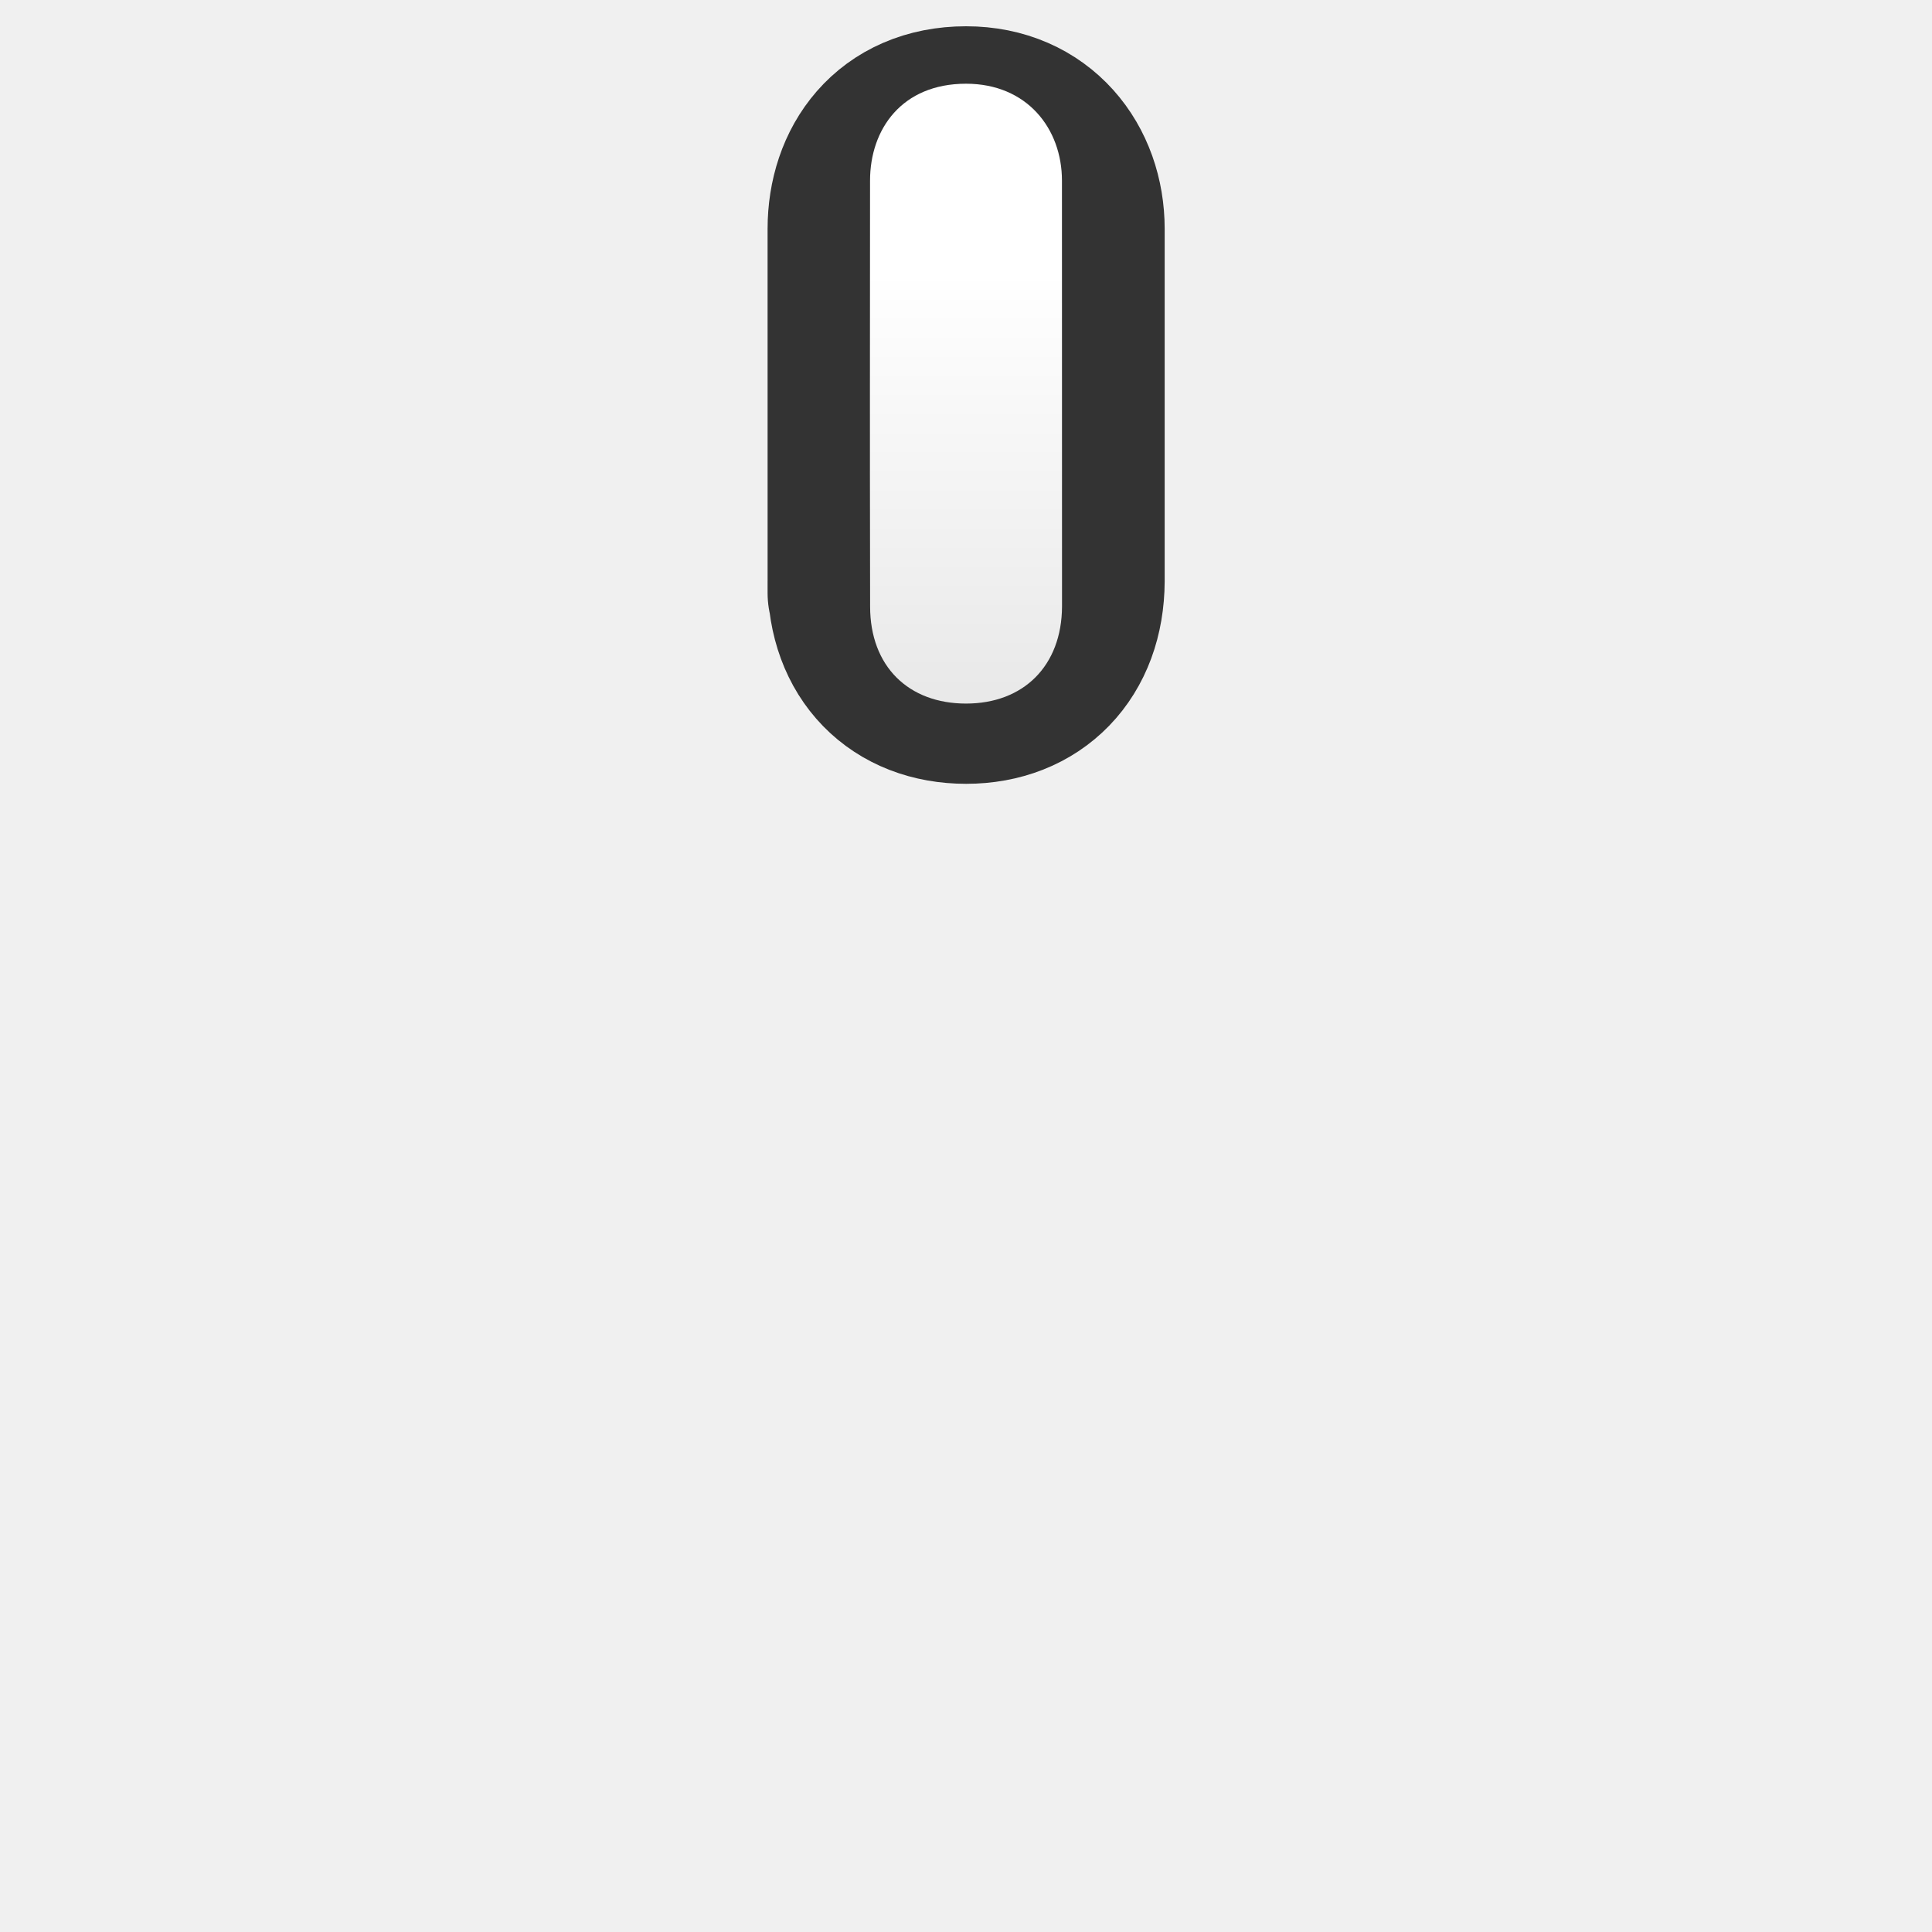
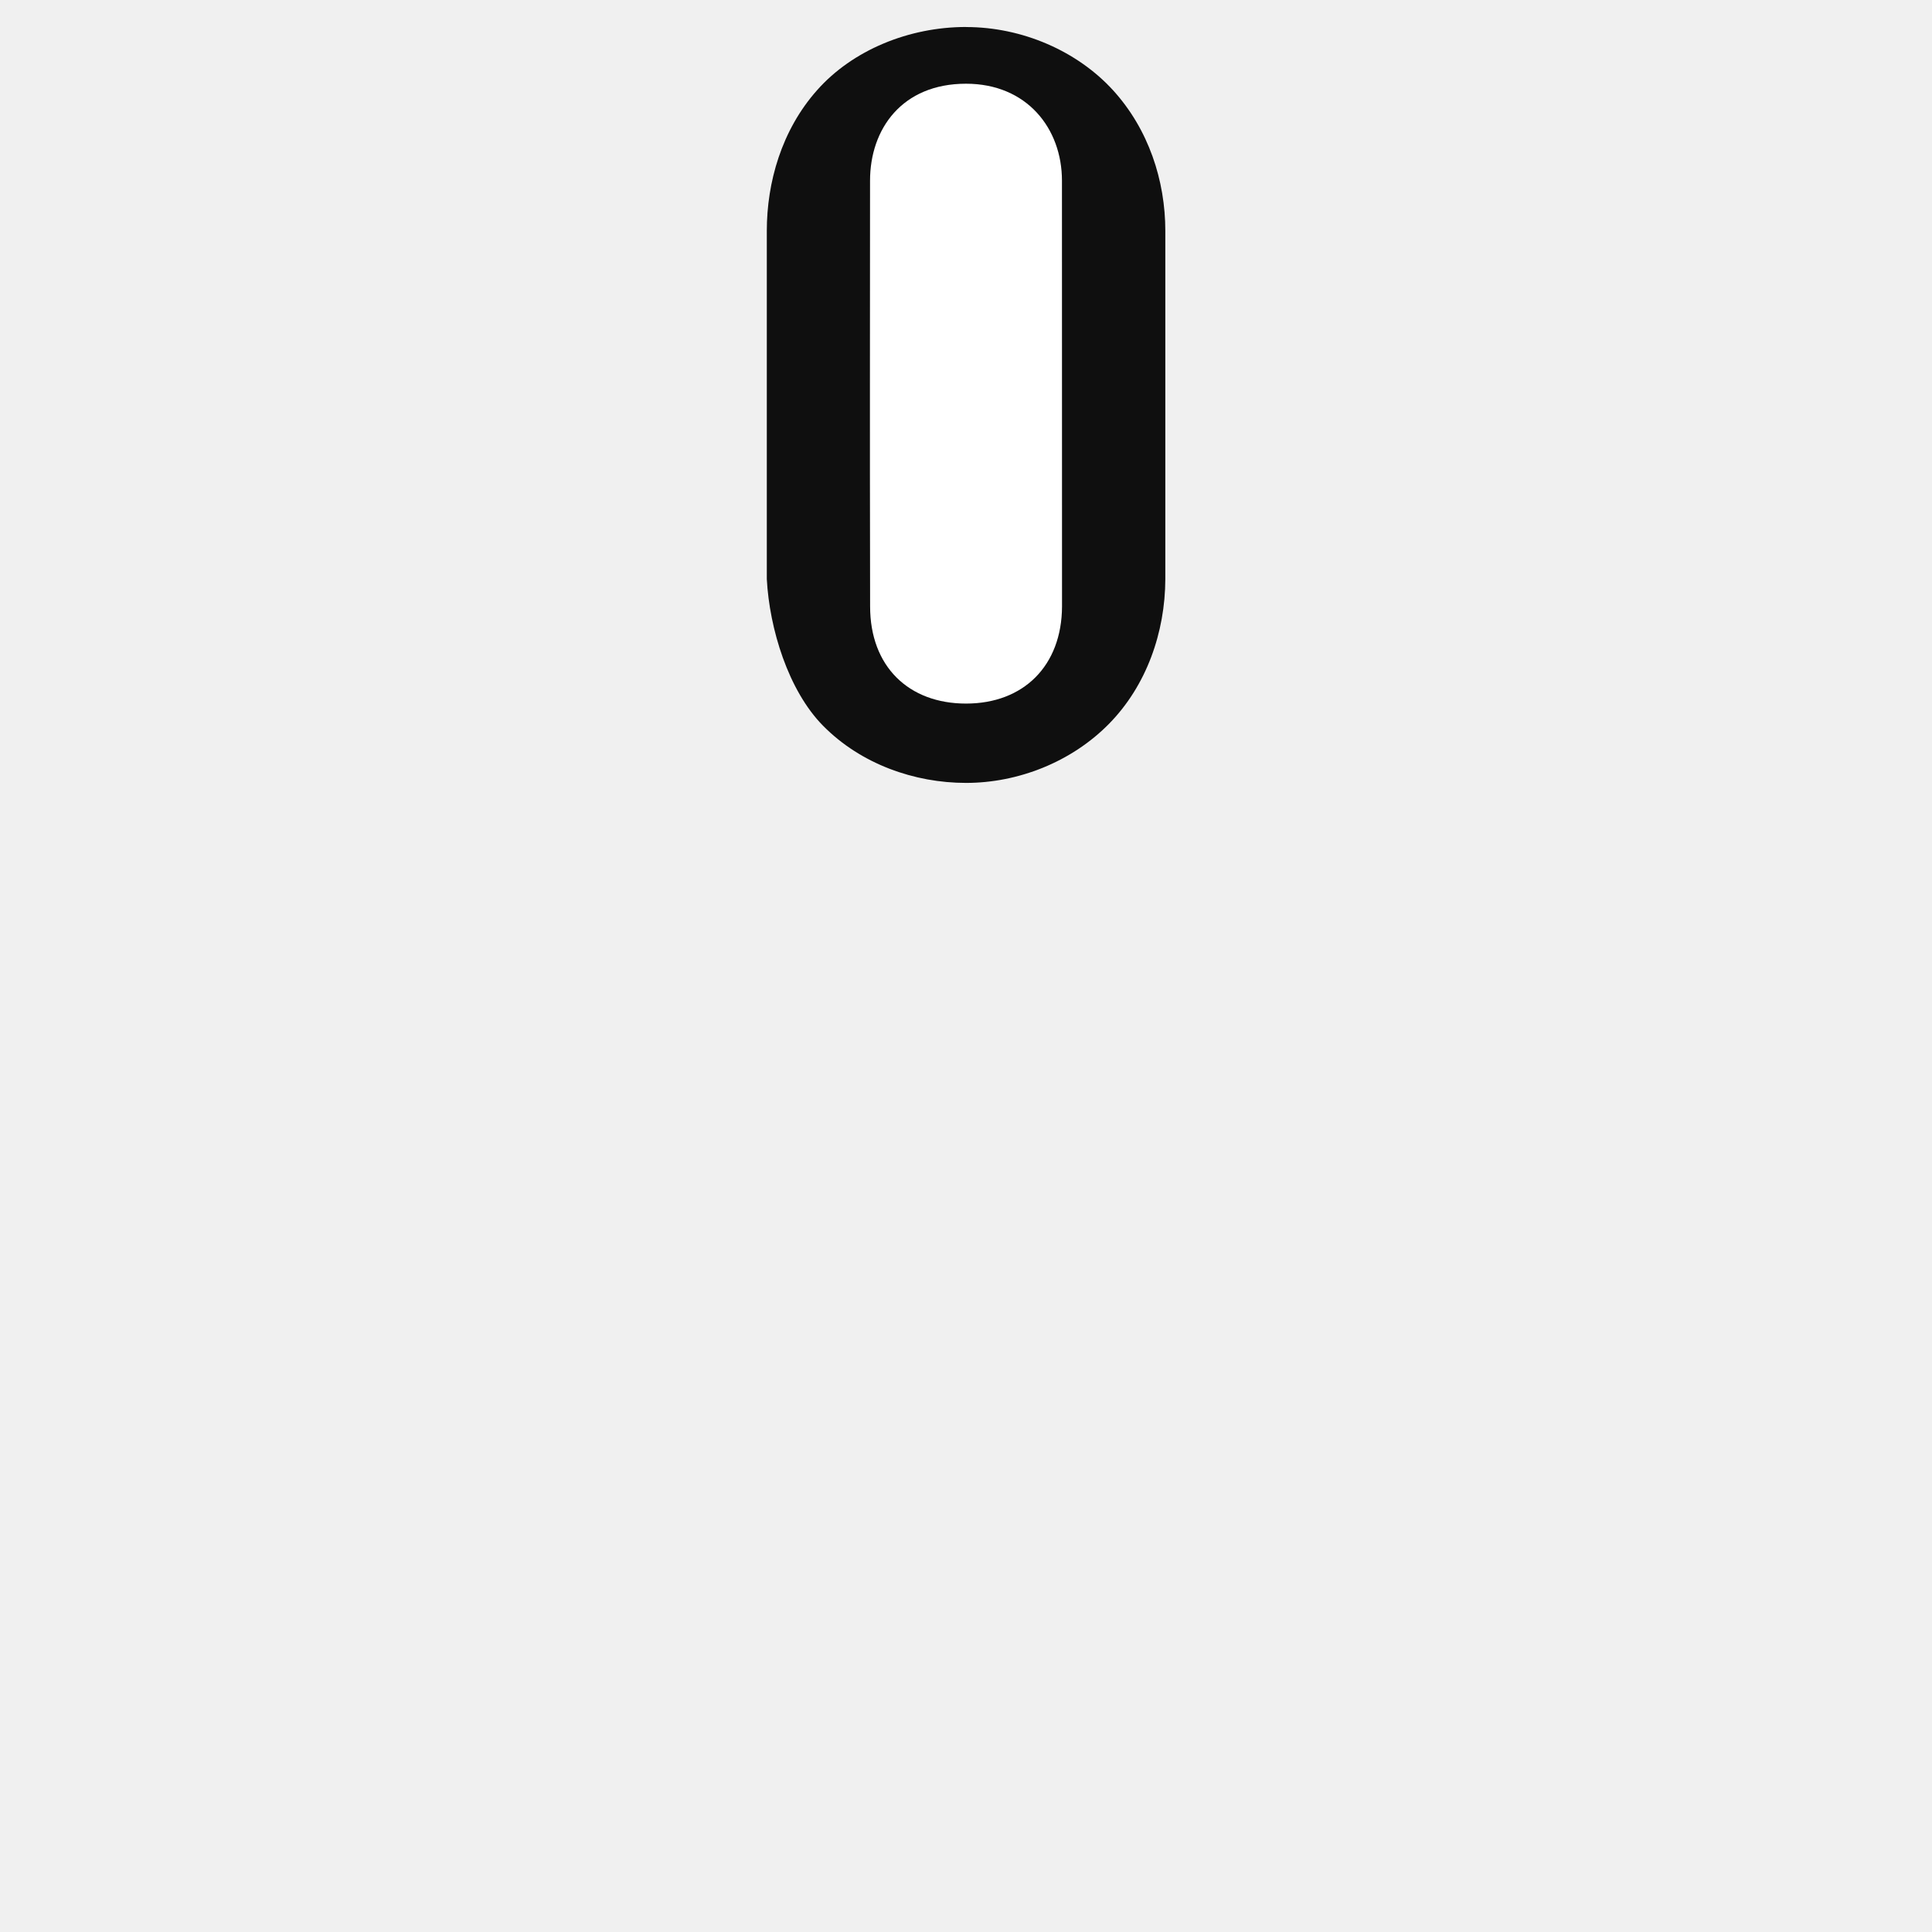
- <svg xmlns="http://www.w3.org/2000/svg" height="30" width="30">
-   <defs>
-     <linearGradient id="a" y2="12.35" gradientUnits="userSpaceOnUse" x2="17.001" gradientTransform="scale(.94118)" y1="4.467" x1="17.001">
-       <stop stop-color="#FFF" offset="0" />
-       <stop stop-color="#e6e6e6" offset="1" />
-     </linearGradient>
-   </defs>
-   <path d="M13.419 3.554c0-.879.528-1.646 1.583-1.646 1.005 0 1.583.76 1.583 1.646l-0 5.468c-.004 1.007-.636 1.649-1.583 1.649s-1.583-.63-1.583-1.649c0 0 .001 1.756 0-5.468z" stroke="#333" stroke-width="3" fill="none" />
-   <path fill="url(#a)" d="M13.51 2.806c0-.804.497-1.506 1.49-1.506.946 0 1.49.695 1.49 1.506 0 2.293.001 6.611.001 6.611-.004.922-.598 1.508-1.49 1.508s-1.49-.576-1.49-1.508c-.006-3.432-.001-3.397-.001-6.611z" />
+ <svg xmlns="http://www.w3.org/2000/svg" height="30" width="30" version="1.1">
+   <defs />
+   <path style="baseline-shift:baseline;block-progression:tb;color:#000000;direction:ltr;text-indent:0;text-align:start;enable-background:accumulate;text-transform:none;" fill="#0f0f0f" d="m15,0.419c-0.885,0-1.76,0.358-2.312,0.981-0.553,0.622-0.781,1.435-0.781,2.183v5.41c0.041,0.767,0.332,1.729,0.875,2.278,0.588,0.595,1.419,0.886,2.219,0.886,0.806,0,1.635-0.323,2.219-0.917,0.584-0.594,0.872-1.422,0.875-2.246v-5.41c0-0.779-0.259-1.576-0.812-2.183-0.554-0.607-1.408-0.981-2.281-0.981z" />
+   <path d="M13.51,2.806c0-0.804,0.497-1.506,1.49-1.506,0.946,0,1.49,0.695,1.49,1.506,0,2.293,0.001,6.611,0.001,6.611-0.004,0.922-0.598,1.508-1.49,1.508s-1.49-0.576-1.49-1.508c-0.006-3.432-0.001-3.397-0.001-6.611z" fill="#FFF" />
</svg>
